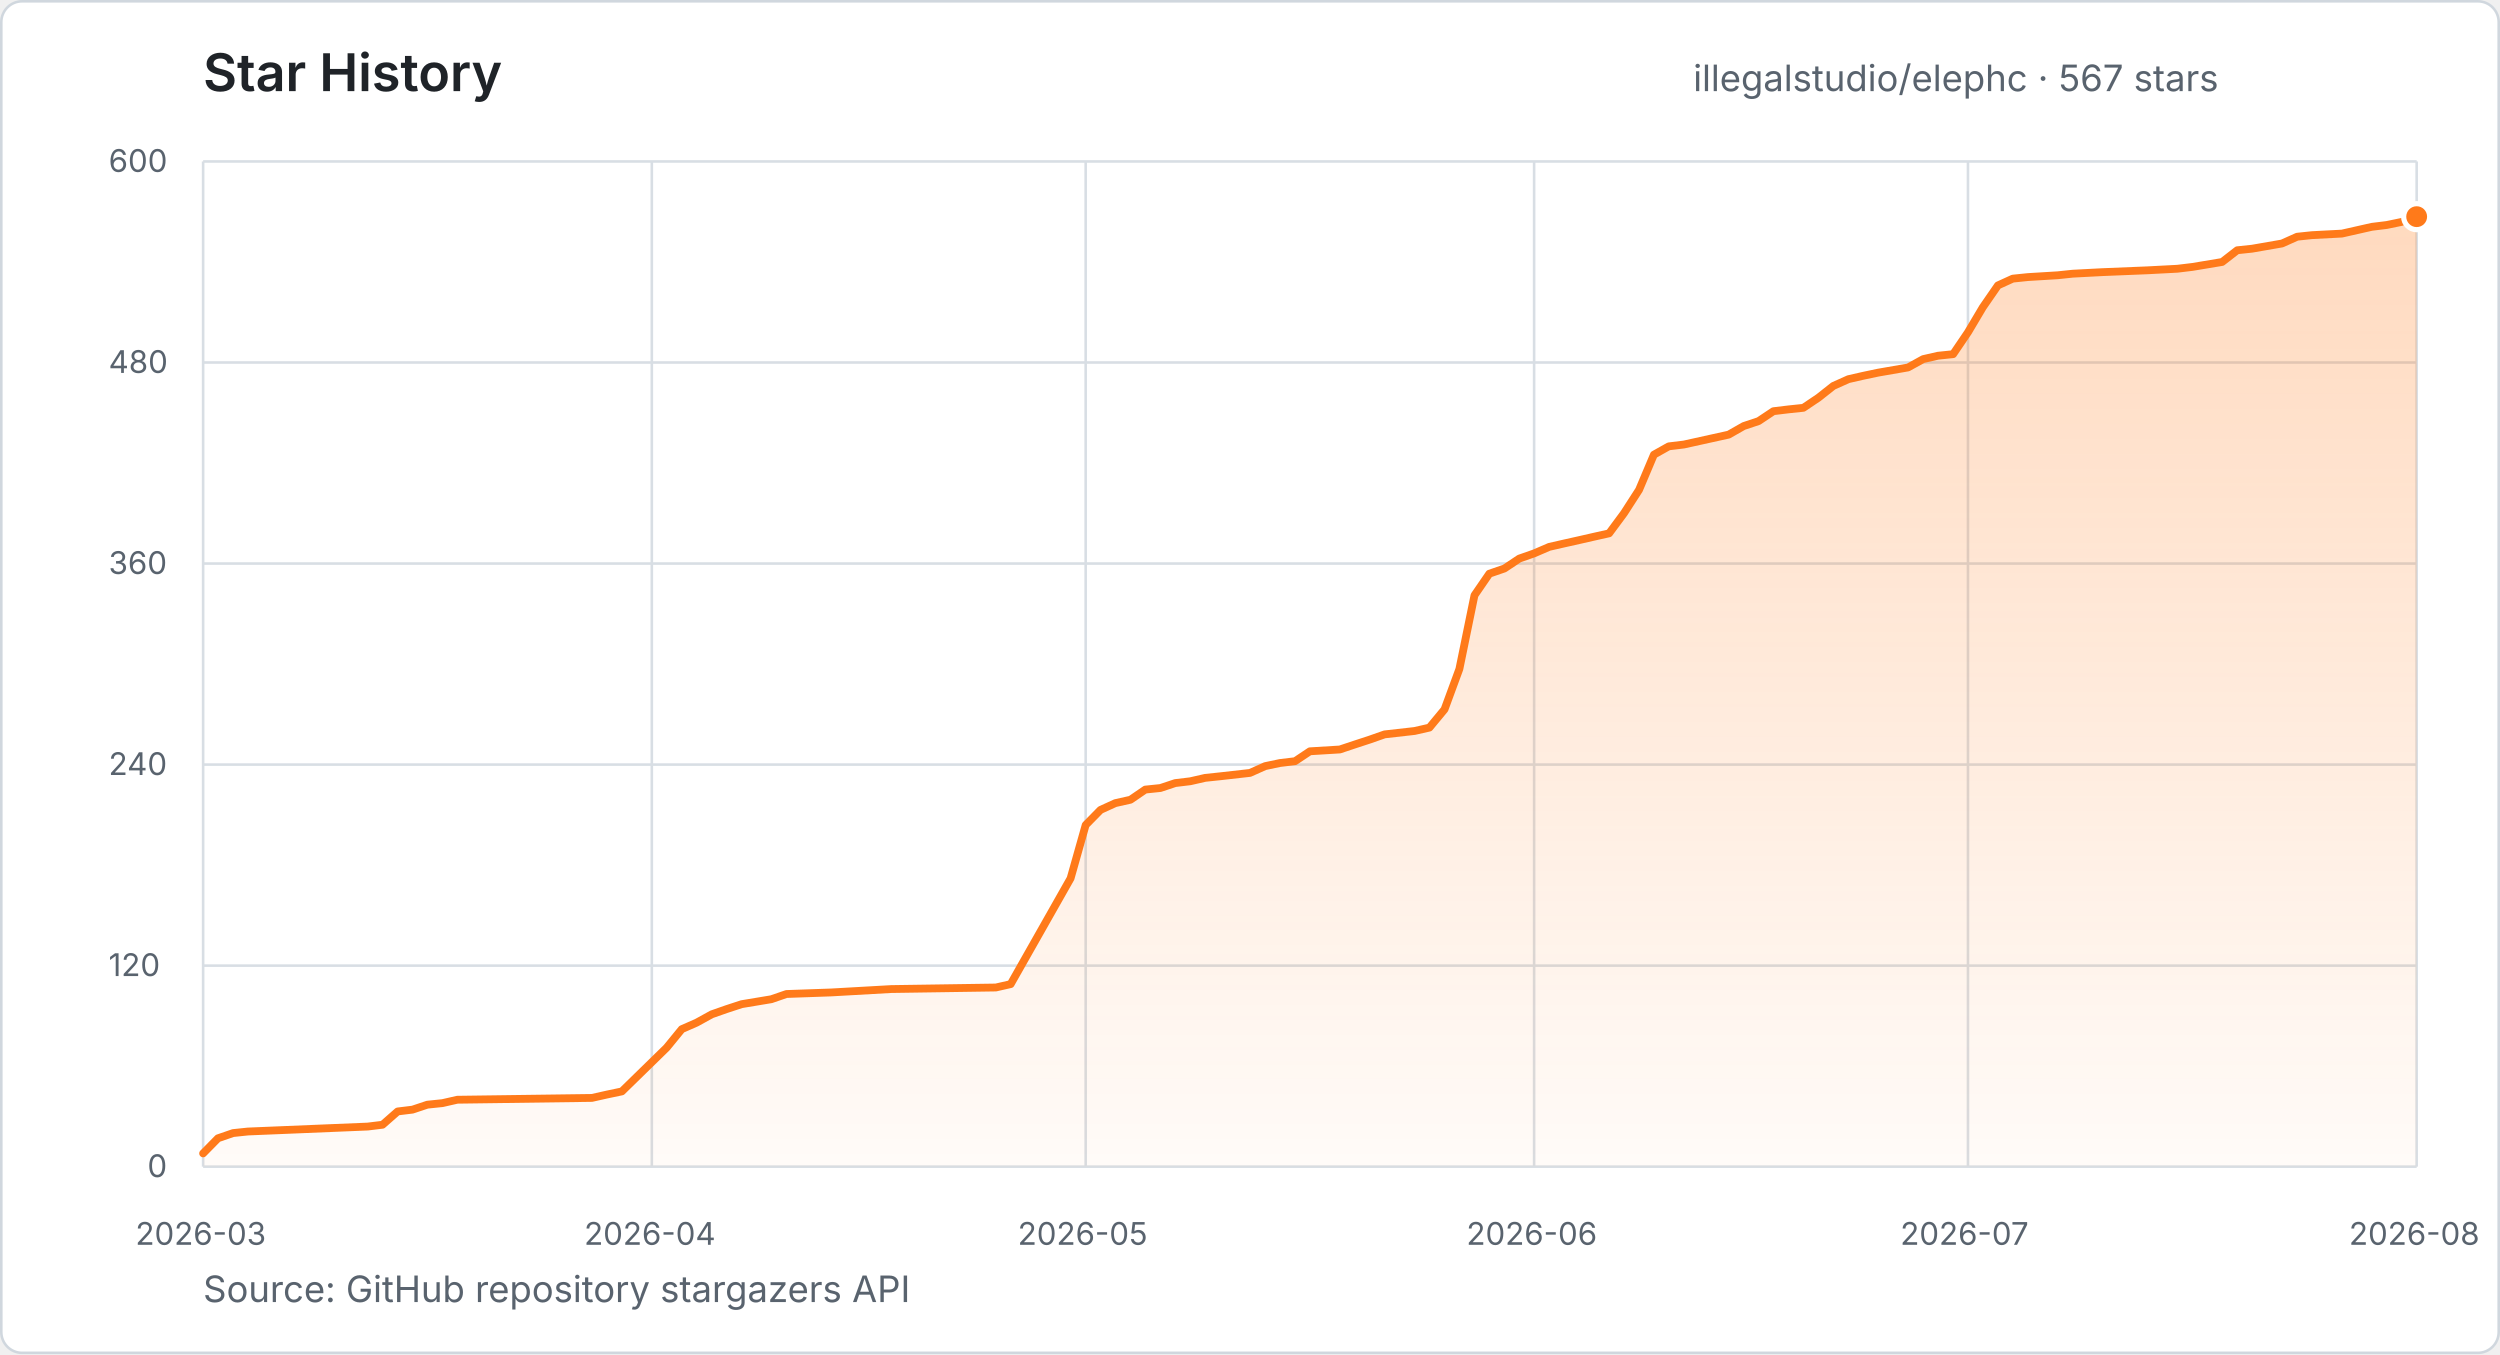
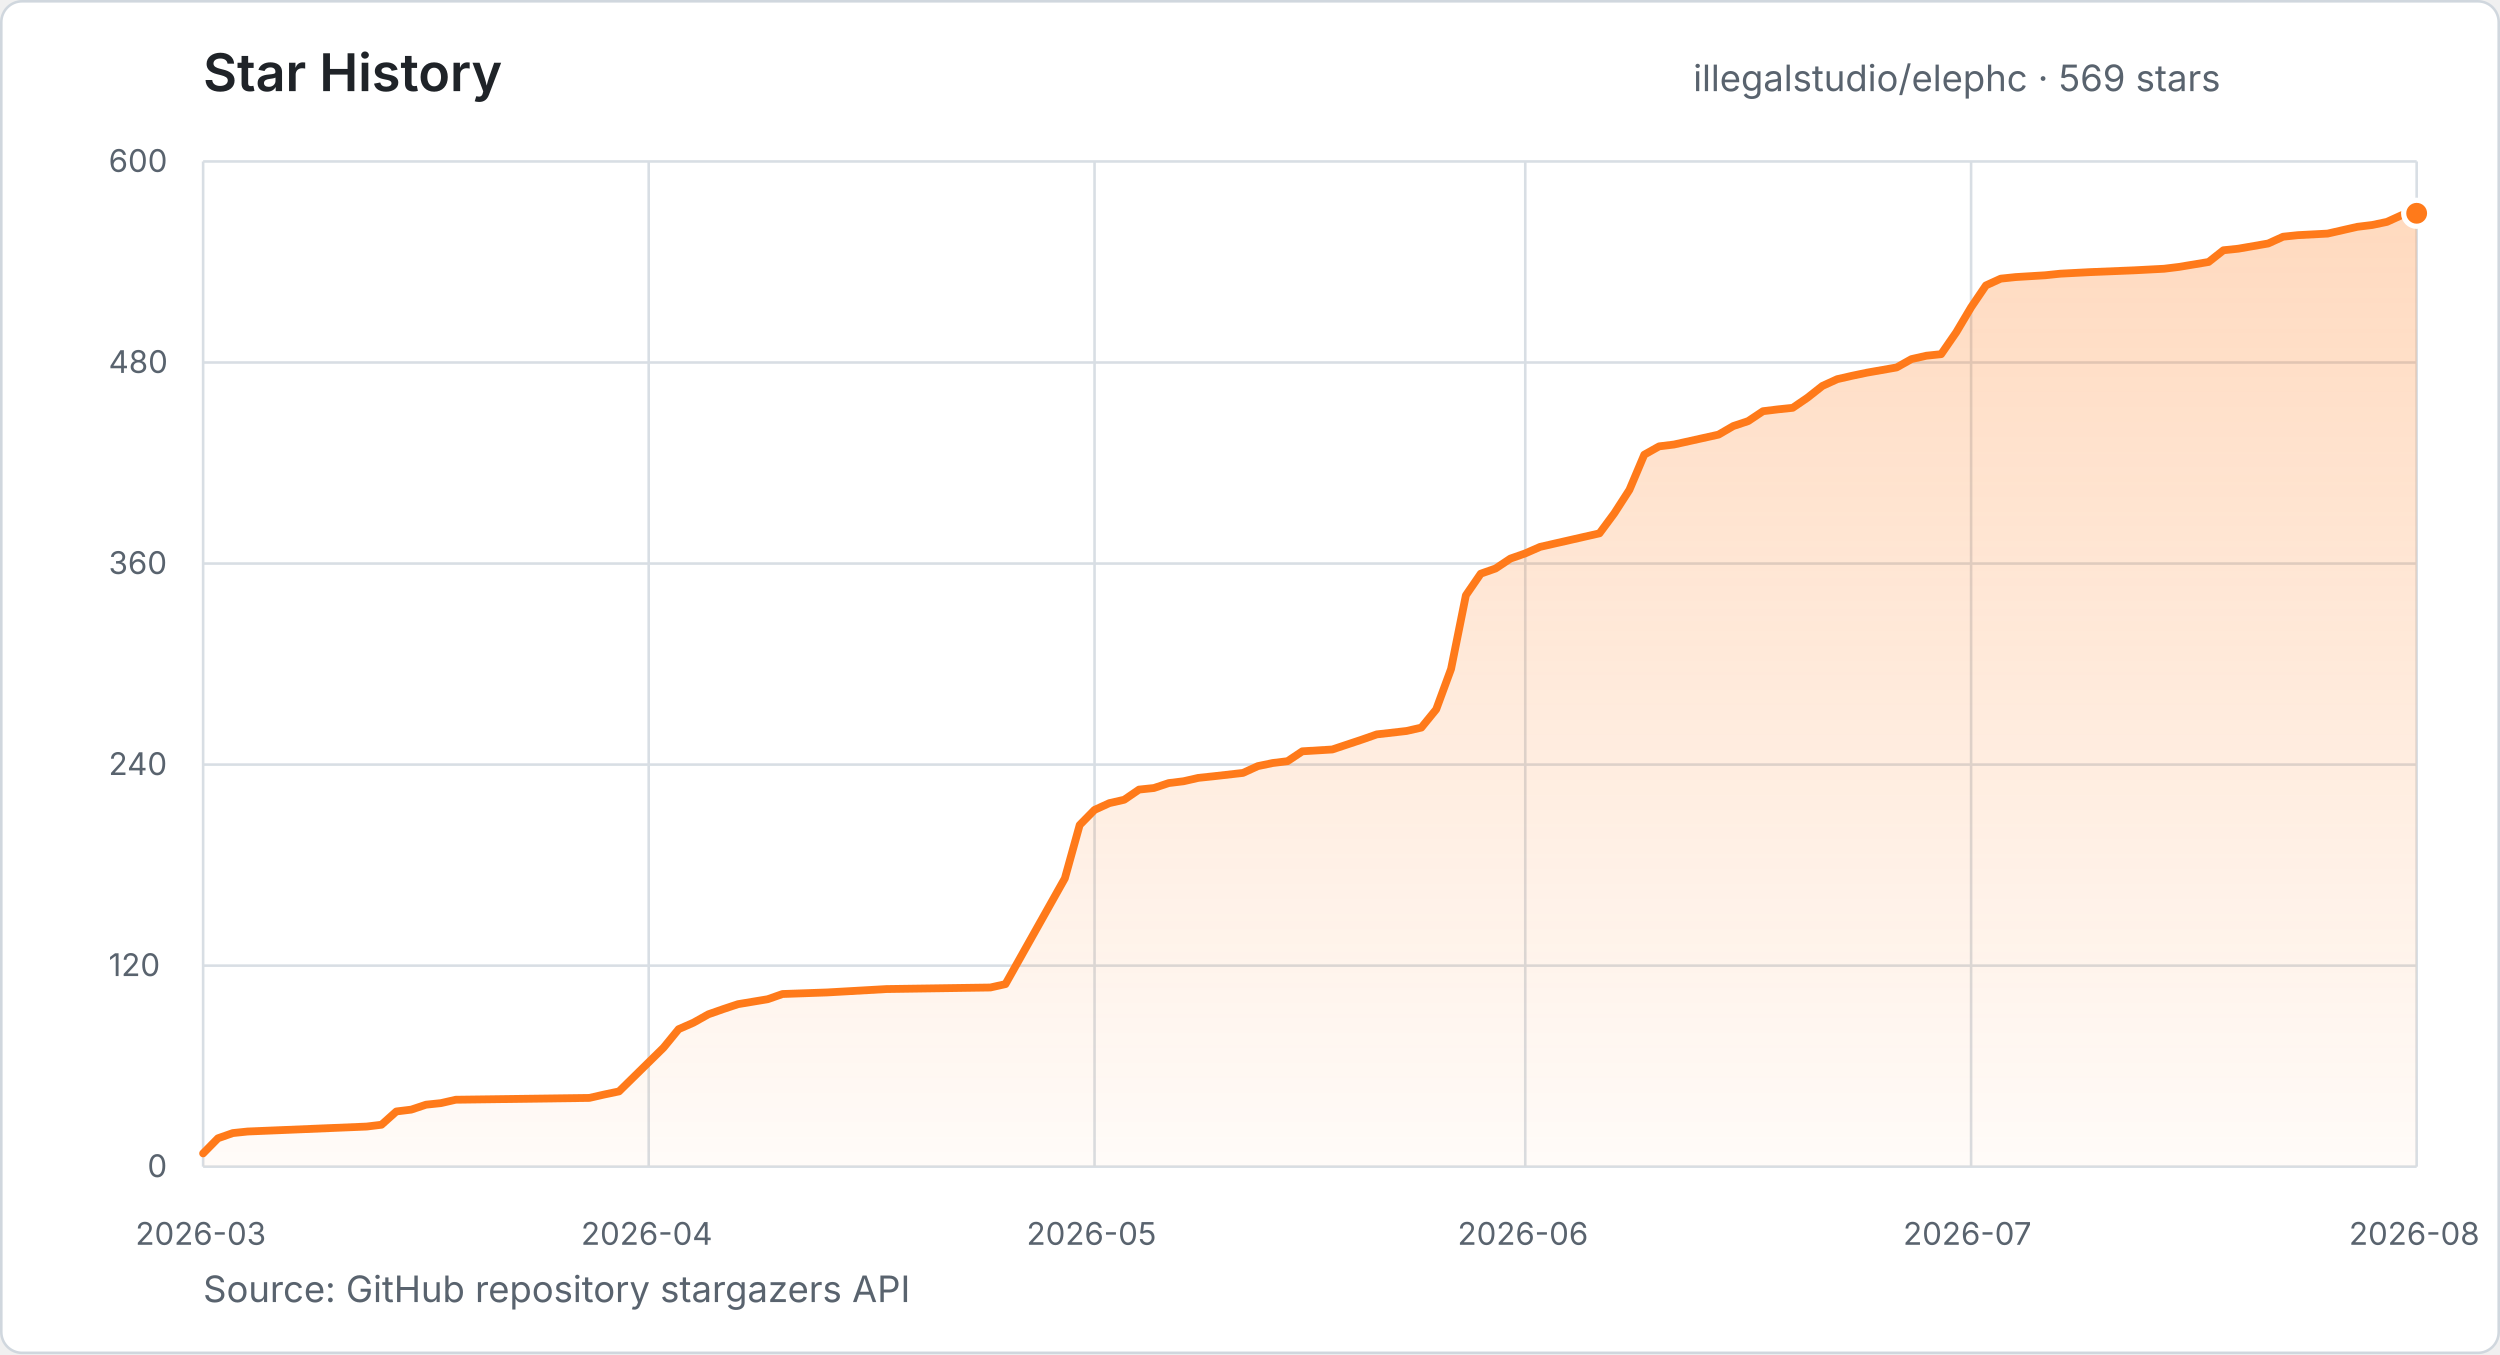
- <svg xmlns="http://www.w3.org/2000/svg" width="960" height="520" viewBox="0 0 960 520" role="img" aria-label="Star history for illegalstudio/elephc: 567 stars from 2026-03-23 to 2026-08-18">
+ <svg xmlns="http://www.w3.org/2000/svg" width="960" height="520" viewBox="0 0 960 520" role="img" aria-label="Star history for illegalstudio/elephc: 569 stars from 2026-03-23 to 2026-08-19">
  <defs>
    <linearGradient id="star-area" x1="0" y1="0" x2="0" y2="1">
      <stop offset="0%" stop-color="#FF7A1A" stop-opacity="0.28" />
      <stop offset="100%" stop-color="#FF7A1A" stop-opacity="0.03" />
    </linearGradient>
  </defs>
  <style>
    text { font-family: -apple-system, BlinkMacSystemFont, "Segoe UI", sans-serif; }
    .title { fill: #1f2328; font-size: 20px; font-weight: 600; }
    .summary { fill: #59636e; font-size: 14px; }
    .tick { fill: #59636e; font-size: 12px; }
    .grid { stroke: #d8dee4; stroke-width: 1; }
  </style>
  <rect x="0.5" y="0.5" width="959" height="519" rx="8" fill="#ffffff" stroke="#d0d7de" />
  <text x="78" y="35" class="title">Star History</text>
-   <text x="650.2" y="35" class="summary">illegalstudio/elephc · 567 stars</text>
+   <text x="650.2" y="35" class="summary">illegalstudio/elephc · 569 stars</text>
  <line x1="78" y1="448.0" x2="928" y2="448.0" class="grid" />
  <text x="56.6" y="452.0" class="tick">0</text>
  <line x1="78" y1="370.8" x2="928" y2="370.8" class="grid" />
  <text x="41.7" y="374.8" class="tick">120</text>
  <line x1="78" y1="293.6" x2="928" y2="293.6" class="grid" />
  <text x="41.7" y="297.6" class="tick">240</text>
  <line x1="78" y1="216.4" x2="928" y2="216.4" class="grid" />
  <text x="41.7" y="220.4" class="tick">360</text>
  <line x1="78" y1="139.2" x2="928" y2="139.2" class="grid" />
  <text x="41.7" y="143.2" class="tick">480</text>
  <line x1="78" y1="62.0" x2="928" y2="62.0" class="grid" />
  <text x="41.7" y="66.0" class="tick">600</text>
  <line x1="78.0" y1="62" x2="78.0" y2="448" class="grid" />
  <text x="52.0" y="478" class="tick">2026-03</text>
-   <line x1="250.3" y1="62" x2="250.3" y2="448" class="grid" />
-   <text x="224.3" y="478" class="tick">2026-04</text>
-   <line x1="416.9" y1="62" x2="416.9" y2="448" class="grid" />
-   <text x="390.8" y="478" class="tick">2026-05</text>
-   <line x1="589.1" y1="62" x2="589.1" y2="448" class="grid" />
-   <text x="563.1" y="478" class="tick">2026-06</text>
-   <line x1="755.7" y1="62" x2="755.7" y2="448" class="grid" />
-   <text x="729.7" y="478" class="tick">2026-07</text>
+   <line x1="249.1" y1="62" x2="249.1" y2="448" class="grid" />
+   <text x="223.1" y="478" class="tick">2026-04</text>
+   <line x1="420.3" y1="62" x2="420.3" y2="448" class="grid" />
+   <text x="394.2" y="478" class="tick">2026-05</text>
+   <line x1="585.7" y1="62" x2="585.7" y2="448" class="grid" />
+   <text x="559.7" y="478" class="tick">2026-06</text>
+   <line x1="756.9" y1="62" x2="756.9" y2="448" class="grid" />
+   <text x="730.8" y="478" class="tick">2026-07</text>
  <line x1="928.0" y1="62" x2="928.0" y2="448" class="grid" />
  <text x="902.0" y="478" class="tick">2026-08</text>
-   <polygon points="78.0,448.0 78.0,442.9 83.7,437.1 89.5,435.1 95.2,434.5 141.2,432.6 146.9,431.9 152.7,426.8 158.4,426.1 164.1,424.2 169.9,423.6 175.6,422.3 227.3,421.6 233.1,420.3 238.8,419.1 256.0,402.3 261.8,395.2 267.5,392.7 273.3,389.5 279.0,387.5 284.8,385.6 296.2,383.7 302.0,381.7 319.2,381.1 342.2,379.8 382.4,379.2 388.1,377.9 411.1,337.3 416.9,316.8 422.6,311.0 428.3,308.4 434.1,307.1 439.8,303.2 445.6,302.6 451.3,300.7 457.1,300.0 462.8,298.7 468.5,298.1 480.0,296.8 485.8,294.2 491.5,293.0 497.3,292.3 503.0,288.5 514.5,287.8 520.2,285.9 526.0,284.0 531.7,282.0 543.2,280.7 548.9,279.4 554.7,272.4 560.4,256.9 566.2,228.6 571.9,220.3 577.7,218.3 583.4,214.5 589.1,212.5 594.9,210.0 600.6,208.7 606.4,207.4 612.1,206.1 617.9,204.8 623.6,197.1 629.4,188.1 635.1,174.6 640.8,171.4 646.6,170.7 663.8,166.9 669.6,163.6 675.3,161.7 681.0,157.9 686.8,157.2 692.5,156.6 698.3,152.7 704.0,148.2 709.8,145.6 715.5,144.3 721.2,143.1 732.7,141.1 738.5,137.9 744.2,136.6 750.0,136.0 755.7,127.6 761.4,118.0 767.2,109.6 772.9,107.0 778.7,106.4 790.2,105.7 795.9,105.1 807.4,104.5 824.6,103.8 836.1,103.2 841.9,102.5 853.3,100.6 859.1,96.1 864.8,95.5 876.3,93.5 882.1,90.9 887.8,90.3 899.3,89.7 910.8,87.1 916.5,86.4 922.3,85.2 928.0,83.2 928.0,448.0" fill="url(#star-area)" />
-   <polyline points="78.0,442.9 83.7,437.1 89.5,435.1 95.2,434.5 141.2,432.6 146.9,431.9 152.7,426.8 158.4,426.1 164.1,424.2 169.9,423.6 175.6,422.3 227.3,421.6 233.1,420.3 238.8,419.1 256.0,402.3 261.8,395.2 267.5,392.7 273.3,389.5 279.0,387.5 284.8,385.6 296.2,383.7 302.0,381.7 319.2,381.1 342.2,379.8 382.4,379.2 388.1,377.9 411.1,337.3 416.9,316.8 422.6,311.0 428.3,308.4 434.1,307.1 439.8,303.2 445.6,302.6 451.3,300.7 457.1,300.0 462.8,298.7 468.5,298.1 480.0,296.8 485.8,294.2 491.5,293.0 497.3,292.3 503.0,288.5 514.5,287.8 520.2,285.9 526.0,284.0 531.7,282.0 543.2,280.7 548.9,279.4 554.7,272.4 560.4,256.9 566.2,228.6 571.9,220.3 577.7,218.3 583.4,214.5 589.1,212.5 594.9,210.0 600.6,208.7 606.4,207.4 612.1,206.1 617.9,204.8 623.6,197.1 629.4,188.1 635.1,174.6 640.8,171.4 646.6,170.7 663.8,166.9 669.6,163.6 675.3,161.7 681.0,157.9 686.8,157.2 692.5,156.6 698.3,152.7 704.0,148.2 709.8,145.6 715.5,144.3 721.2,143.1 732.7,141.1 738.5,137.9 744.2,136.6 750.0,136.0 755.7,127.6 761.4,118.0 767.2,109.6 772.9,107.0 778.7,106.4 790.2,105.7 795.9,105.1 807.4,104.5 824.6,103.8 836.1,103.2 841.9,102.5 853.3,100.6 859.1,96.1 864.8,95.5 876.3,93.5 882.1,90.9 887.8,90.3 899.3,89.7 910.8,87.1 916.5,86.4 922.3,85.2 928.0,83.2" fill="none" stroke="#FF7A1A" stroke-width="3" stroke-linecap="round" stroke-linejoin="round" />
-   <circle cx="928.0" cy="83.2" r="5" fill="#FF7A1A" stroke="#ffffff" stroke-width="2" />
+   <polygon points="78.0,448.0 78.0,442.9 83.7,437.1 89.4,435.1 95.1,434.5 140.8,432.6 146.5,431.9 152.2,426.8 157.9,426.1 163.6,424.2 169.3,423.6 175.0,422.3 226.3,421.6 232.0,420.3 237.7,419.1 254.8,402.3 260.6,395.2 266.3,392.7 272.0,389.5 277.7,387.5 283.4,385.6 294.8,383.7 300.5,381.7 317.6,381.1 340.4,379.8 380.3,379.2 386.1,377.9 408.9,337.3 414.6,316.8 420.3,311.0 426.0,308.4 431.7,307.1 437.4,303.2 443.1,302.6 448.8,300.7 454.5,300.0 460.2,298.7 465.9,298.1 477.3,296.8 483.0,294.2 488.7,293.0 494.4,292.3 500.1,288.5 511.6,287.8 517.3,285.9 523.0,284.0 528.7,282.0 540.1,280.7 545.8,279.4 551.5,272.4 557.2,256.9 562.9,228.6 568.6,220.3 574.3,218.3 580.0,214.5 585.7,212.5 591.4,210.0 597.1,208.7 602.8,207.4 608.5,206.1 614.2,204.8 619.9,197.1 625.7,188.1 631.4,174.6 637.1,171.4 642.8,170.7 659.9,166.9 665.6,163.6 671.3,161.7 677.0,157.9 682.7,157.2 688.4,156.6 694.1,152.7 699.8,148.2 705.5,145.6 711.2,144.3 716.9,143.1 728.3,141.1 734.0,137.9 739.7,136.6 745.4,136.0 751.2,127.6 756.9,118.0 762.6,109.6 768.3,107.0 774.0,106.4 785.4,105.7 791.1,105.1 802.5,104.5 819.6,103.8 831.0,103.2 836.7,102.5 848.1,100.6 853.8,96.1 859.5,95.5 871.0,93.5 876.7,90.9 882.4,90.3 893.8,89.7 905.2,87.1 910.9,86.4 916.6,85.2 922.3,82.6 928.0,81.9 928.0,448.0" fill="url(#star-area)" />
+   <polyline points="78.0,442.9 83.7,437.1 89.4,435.1 95.1,434.5 140.8,432.6 146.5,431.9 152.2,426.8 157.9,426.1 163.6,424.2 169.3,423.6 175.0,422.3 226.3,421.6 232.0,420.3 237.7,419.1 254.8,402.3 260.6,395.2 266.3,392.7 272.0,389.5 277.7,387.5 283.4,385.6 294.8,383.7 300.5,381.7 317.6,381.1 340.4,379.8 380.3,379.2 386.1,377.9 408.9,337.3 414.6,316.8 420.3,311.0 426.0,308.4 431.7,307.1 437.4,303.2 443.1,302.6 448.8,300.7 454.5,300.0 460.2,298.7 465.9,298.1 477.3,296.8 483.0,294.2 488.7,293.0 494.4,292.3 500.1,288.5 511.6,287.8 517.3,285.9 523.0,284.0 528.7,282.0 540.1,280.7 545.8,279.4 551.5,272.4 557.2,256.9 562.9,228.6 568.6,220.3 574.3,218.3 580.0,214.5 585.7,212.5 591.4,210.0 597.1,208.7 602.8,207.4 608.5,206.1 614.2,204.8 619.9,197.1 625.7,188.1 631.4,174.6 637.1,171.4 642.8,170.7 659.9,166.9 665.6,163.6 671.3,161.7 677.0,157.9 682.7,157.2 688.4,156.6 694.1,152.7 699.8,148.2 705.5,145.6 711.2,144.3 716.9,143.1 728.3,141.1 734.0,137.9 739.7,136.6 745.4,136.0 751.2,127.6 756.9,118.0 762.6,109.6 768.3,107.0 774.0,106.4 785.4,105.7 791.1,105.1 802.5,104.5 819.6,103.8 831.0,103.2 836.7,102.5 848.1,100.6 853.8,96.1 859.5,95.5 871.0,93.5 876.7,90.9 882.4,90.3 893.8,89.7 905.2,87.1 910.9,86.4 916.6,85.2 922.3,82.6 928.0,81.9" fill="none" stroke="#FF7A1A" stroke-width="3" stroke-linecap="round" stroke-linejoin="round" />
+   <circle cx="928.0" cy="81.9" r="5" fill="#FF7A1A" stroke="#ffffff" stroke-width="2" />
  <text x="78" y="500" class="summary">Source: GitHub repository stargazers API</text>
</svg>
